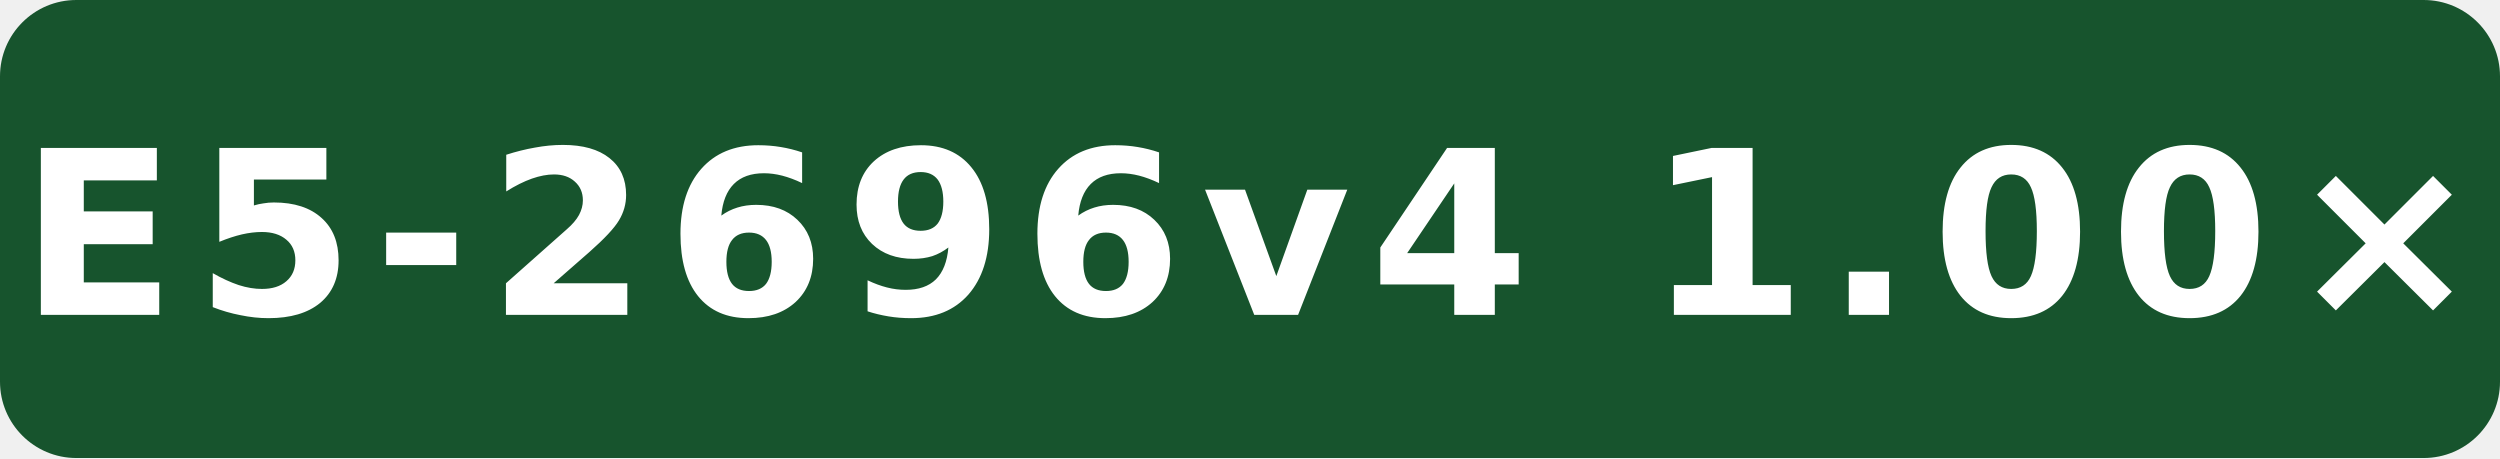
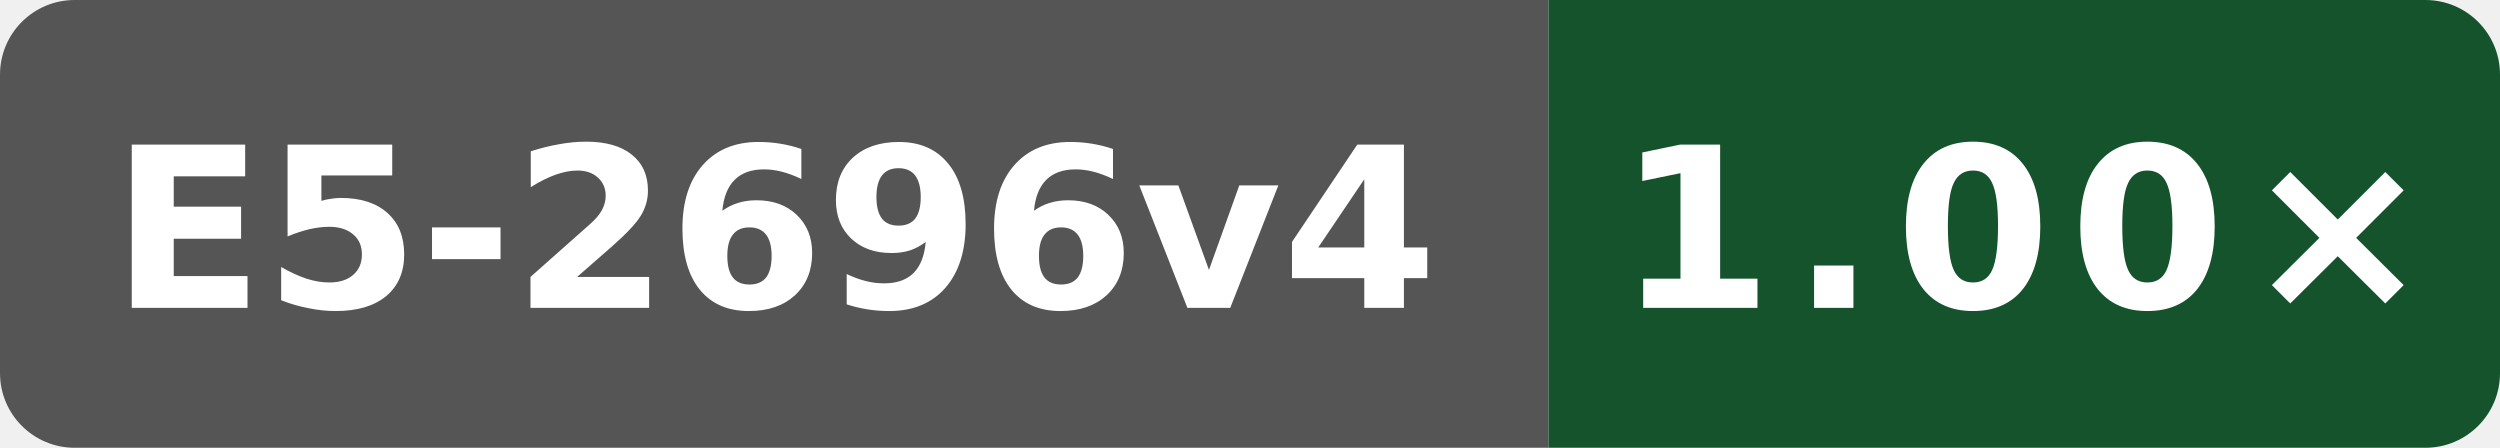
- <svg xmlns="http://www.w3.org/2000/svg" width="131" height="24" viewBox="0 0 131 24" role="img" aria-label="cppgm O3 runtime vs gcc; Intel(R) Xeon(R) CPU E5-2696 v4 @ 2.20GHz; Dedicated Intel; revision 08bba949b4a0c3f2a728bf52c6e7089a38b44797; cppgm codegen: self-built versus GCC-built compiler: E5-2696v4 1.00×">
-   <rect width="131" height="24" rx="4" fill="#17542d" />
-   <text x="65.5" y="16.5" fill="#fff" text-anchor="middle" font-family="Verdana,Geneva,DejaVu Sans,sans-serif" font-size="12" font-weight="700" letter-spacing="1" textLength="119" lengthAdjust="spacingAndGlyphs">E5-2696v4 1.00×</text>
+ <svg xmlns="http://www.w3.org/2000/svg" width="134" height="24" viewBox="0 0 134 24" role="img" aria-label="cppgm O3 runtime vs gcc; Intel(R) Xeon(R) CPU E5-2696 v4 @ 2.20GHz; Dedicated Intel; revision 08bba949b4a0c3f2a728bf52c6e7089a38b44797; cppgm codegen: self-built versus GCC-built compiler: 1.00×">
+   <defs>
+     <clipPath id="badge">
+       <rect width="134" height="24" rx="4" />
+     </clipPath>
+   </defs>
+   <g clip-path="url(#badge)">
+     <rect width="83" height="24" fill="#555" />
+     <rect x="83" width="51" height="24" fill="#15532d" />
+   </g>
+   <text x="41.5" y="16.5" fill="#fff" text-anchor="middle" font-family="Verdana,Geneva,DejaVu Sans,sans-serif" font-size="12" font-weight="700" textLength="71" lengthAdjust="spacingAndGlyphs">E5-2696v4</text>
+   <text x="108.5" y="16.5" fill="#fff" text-anchor="middle" font-family="Verdana,Geneva,DejaVu Sans,sans-serif" font-size="12" font-weight="700" letter-spacing="1" textLength="39" lengthAdjust="spacingAndGlyphs">1.00×</text>
</svg>
